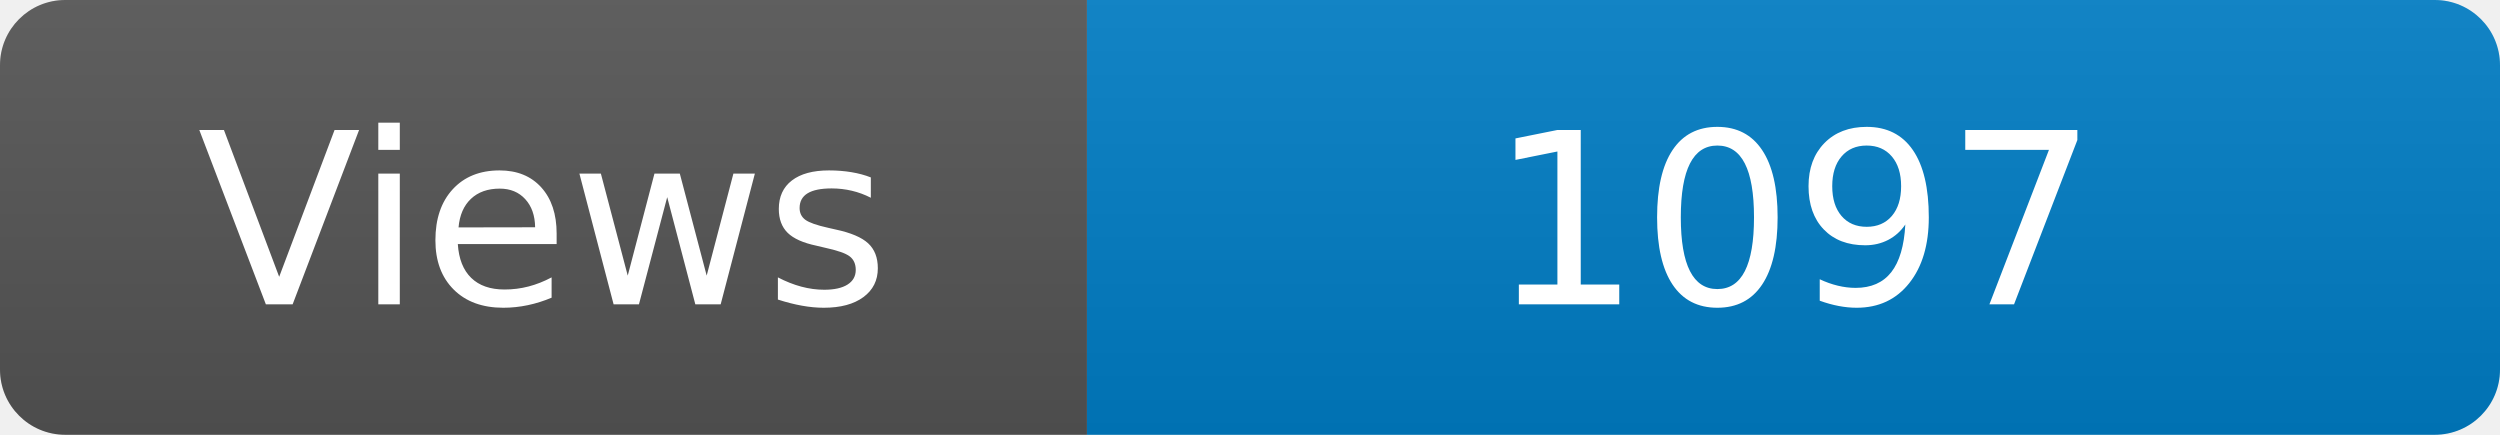
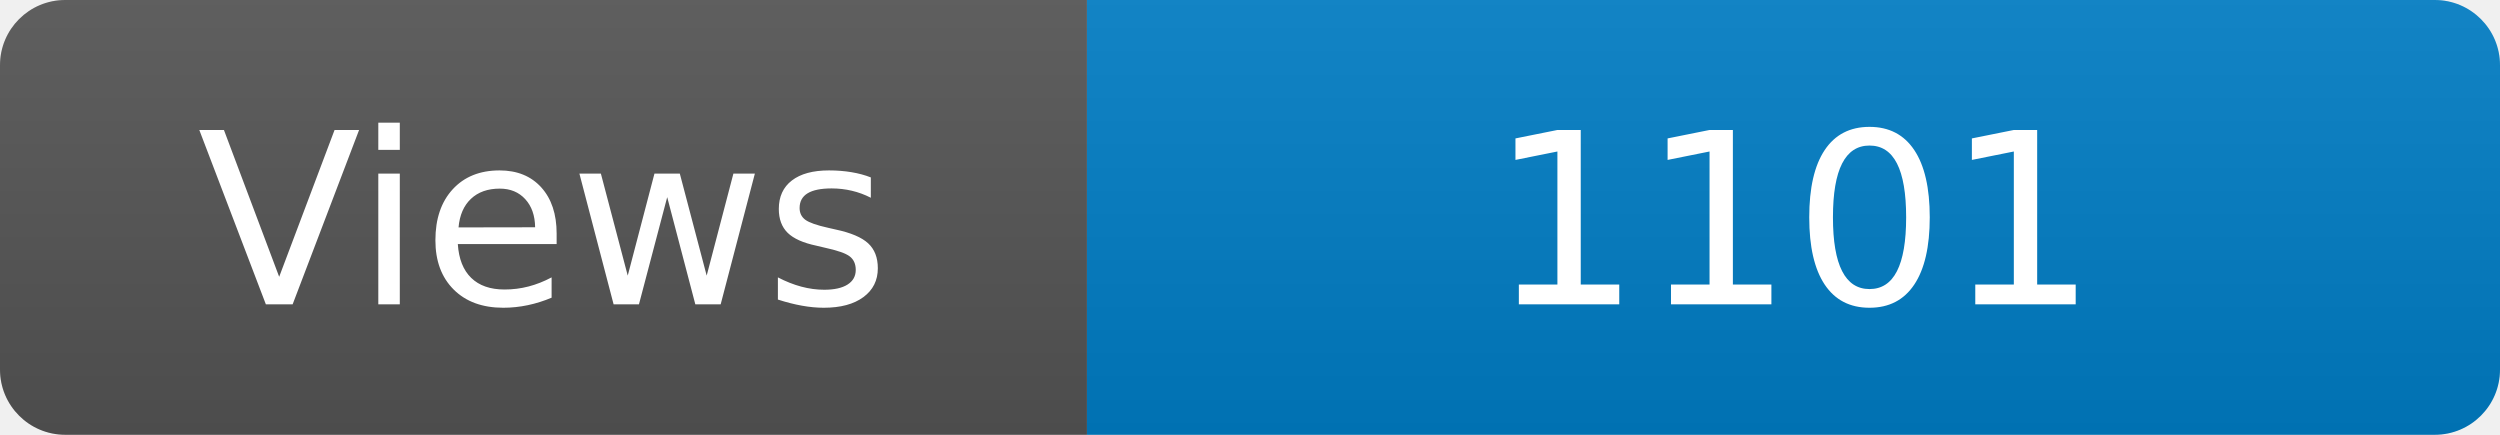
<svg xmlns="http://www.w3.org/2000/svg" width="115" height="20" role="img" aria-label="Maintained?: yes">
  <linearGradient id="s" x2="0" y2="100%">
    <stop offset="0" stop-color="#bbb" stop-opacity=".1" />
    <stop offset="1" stop-opacity=".1" />
  </linearGradient>
  <clipPath id="r">
    <rect width="115" height="20" rx="3" fill="#fff" />
  </clipPath>
  <g clip-path="url(#r)">
    <rect width="50" height="20" fill="#555" />
    <rect x="50" width="160" height="20" fill="#007ec6" />
    <rect width="115" height="20" fill="url(#s)" />
  </g>
  <g fill="#fff" text-anchor="middle" font-family="Verdana,Geneva,DejaVu Sans,sans-serif" font-size="110">
    <text x="250" y="140" transform="scale(.1)" fill="#fff">Views</text>
-     <text x="825" y="140" transform="scale(.1)" fill="#fff">1097</text>
+     <text x="825" y="140" transform="scale(.1)" fill="#fff">1101</text>
  </g>
</svg>
